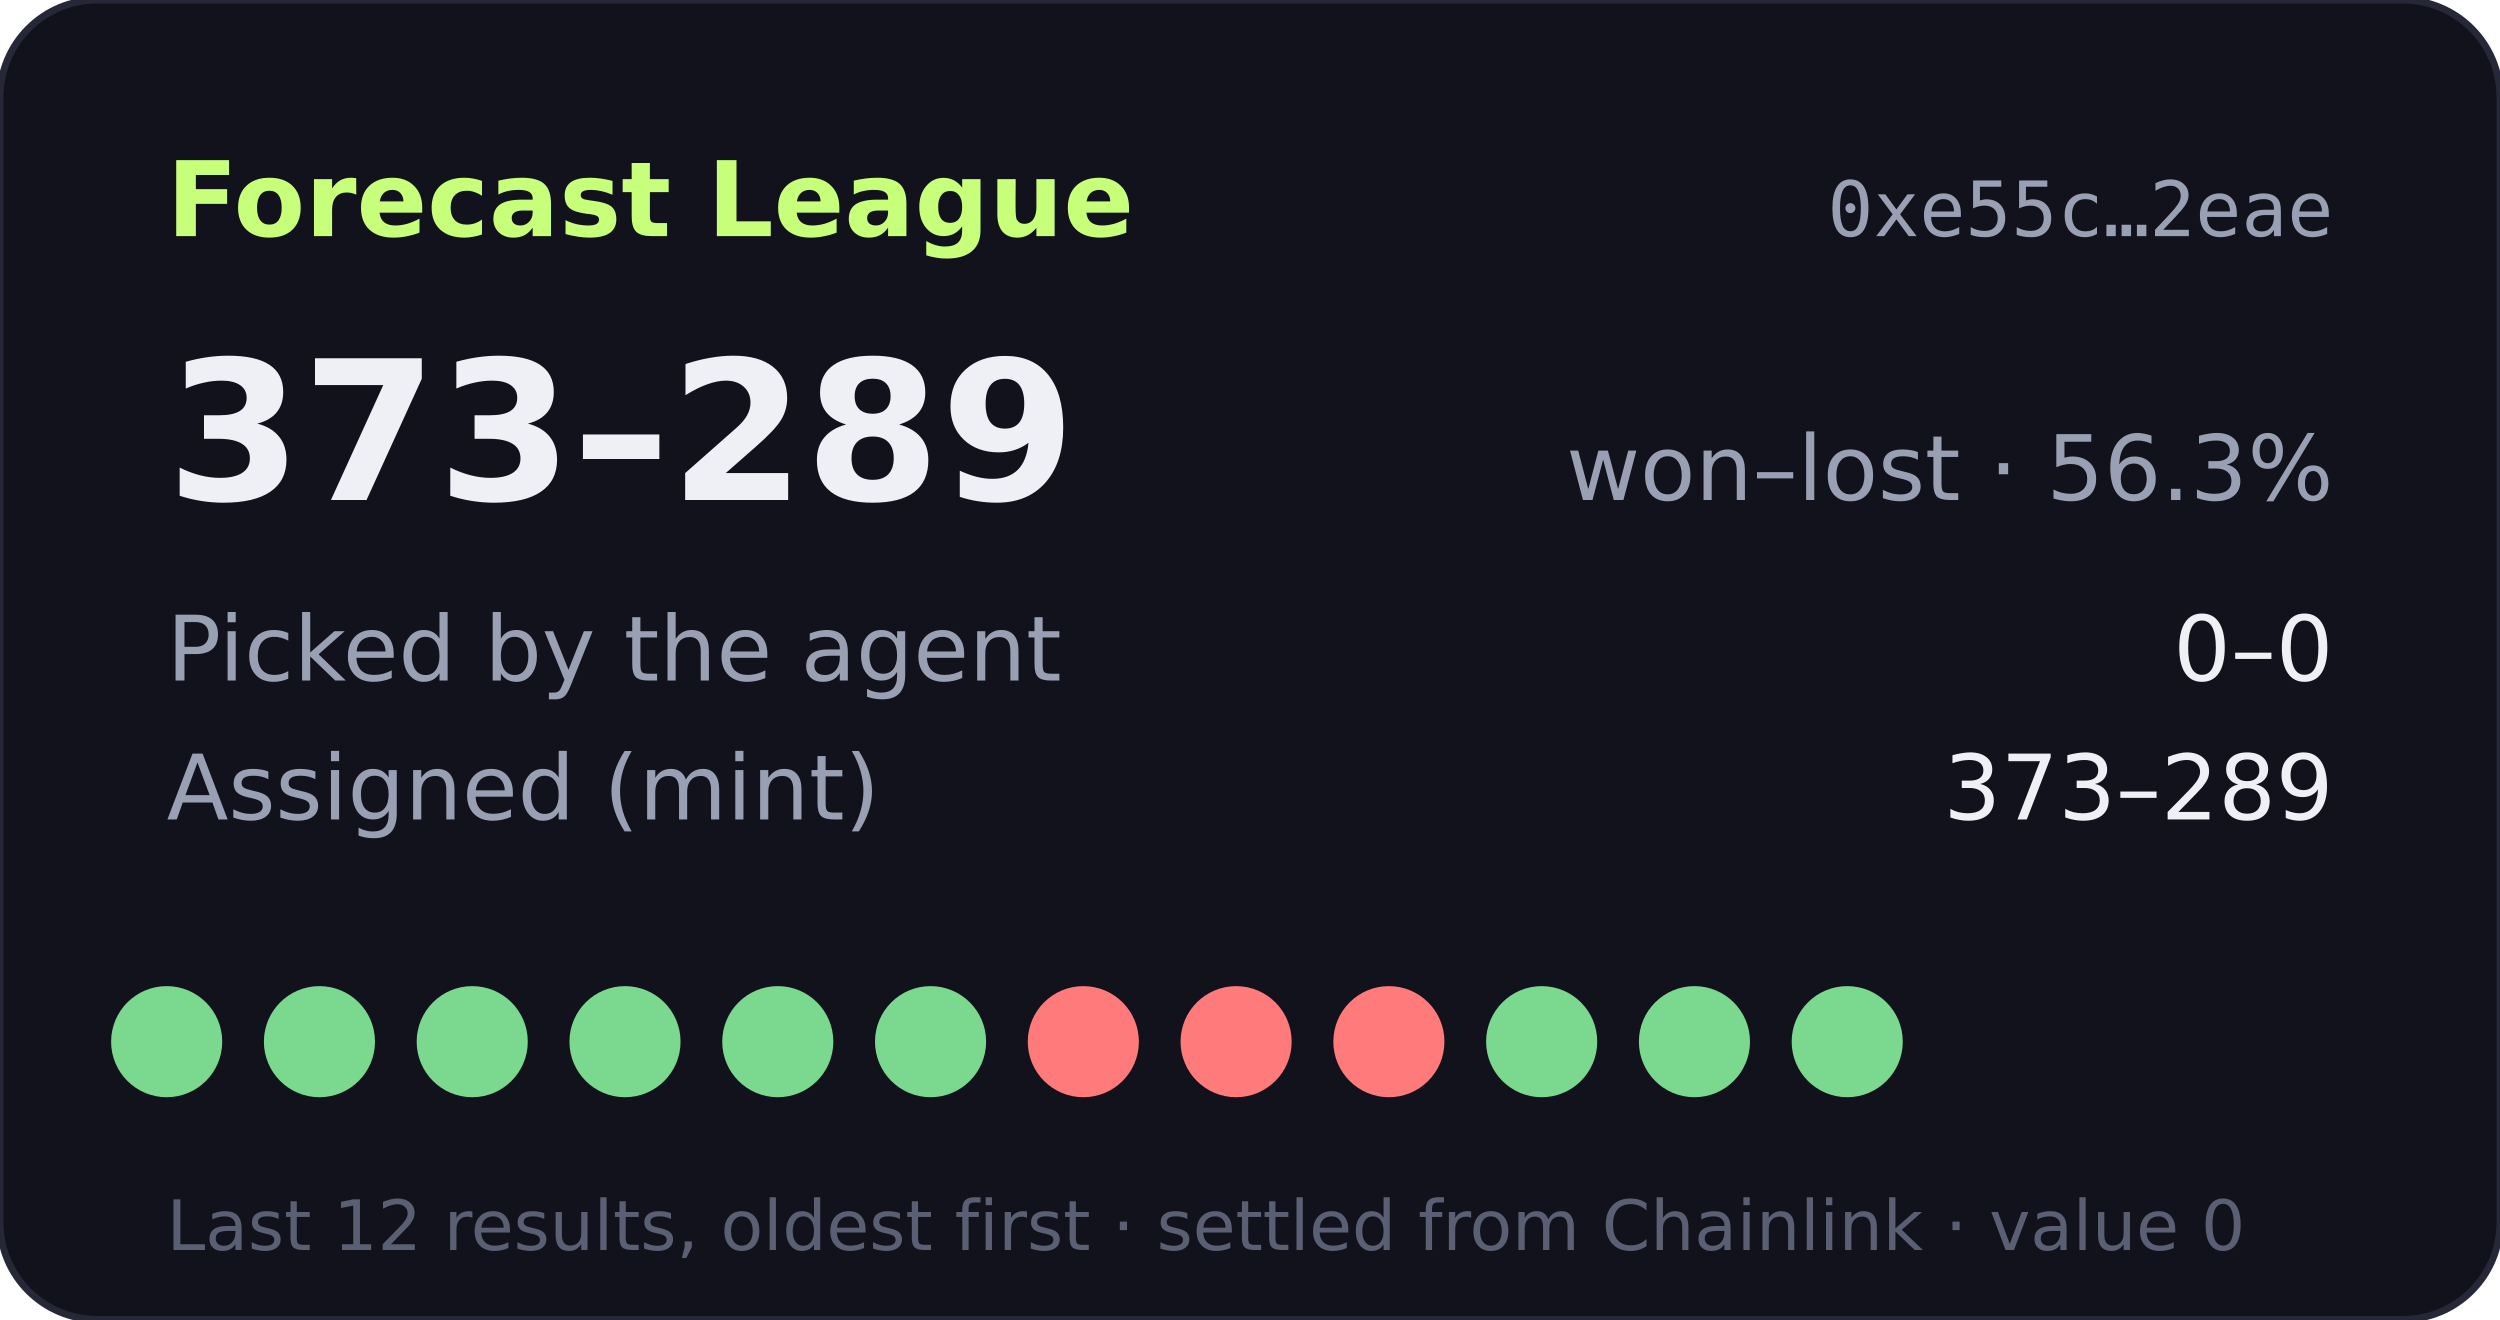
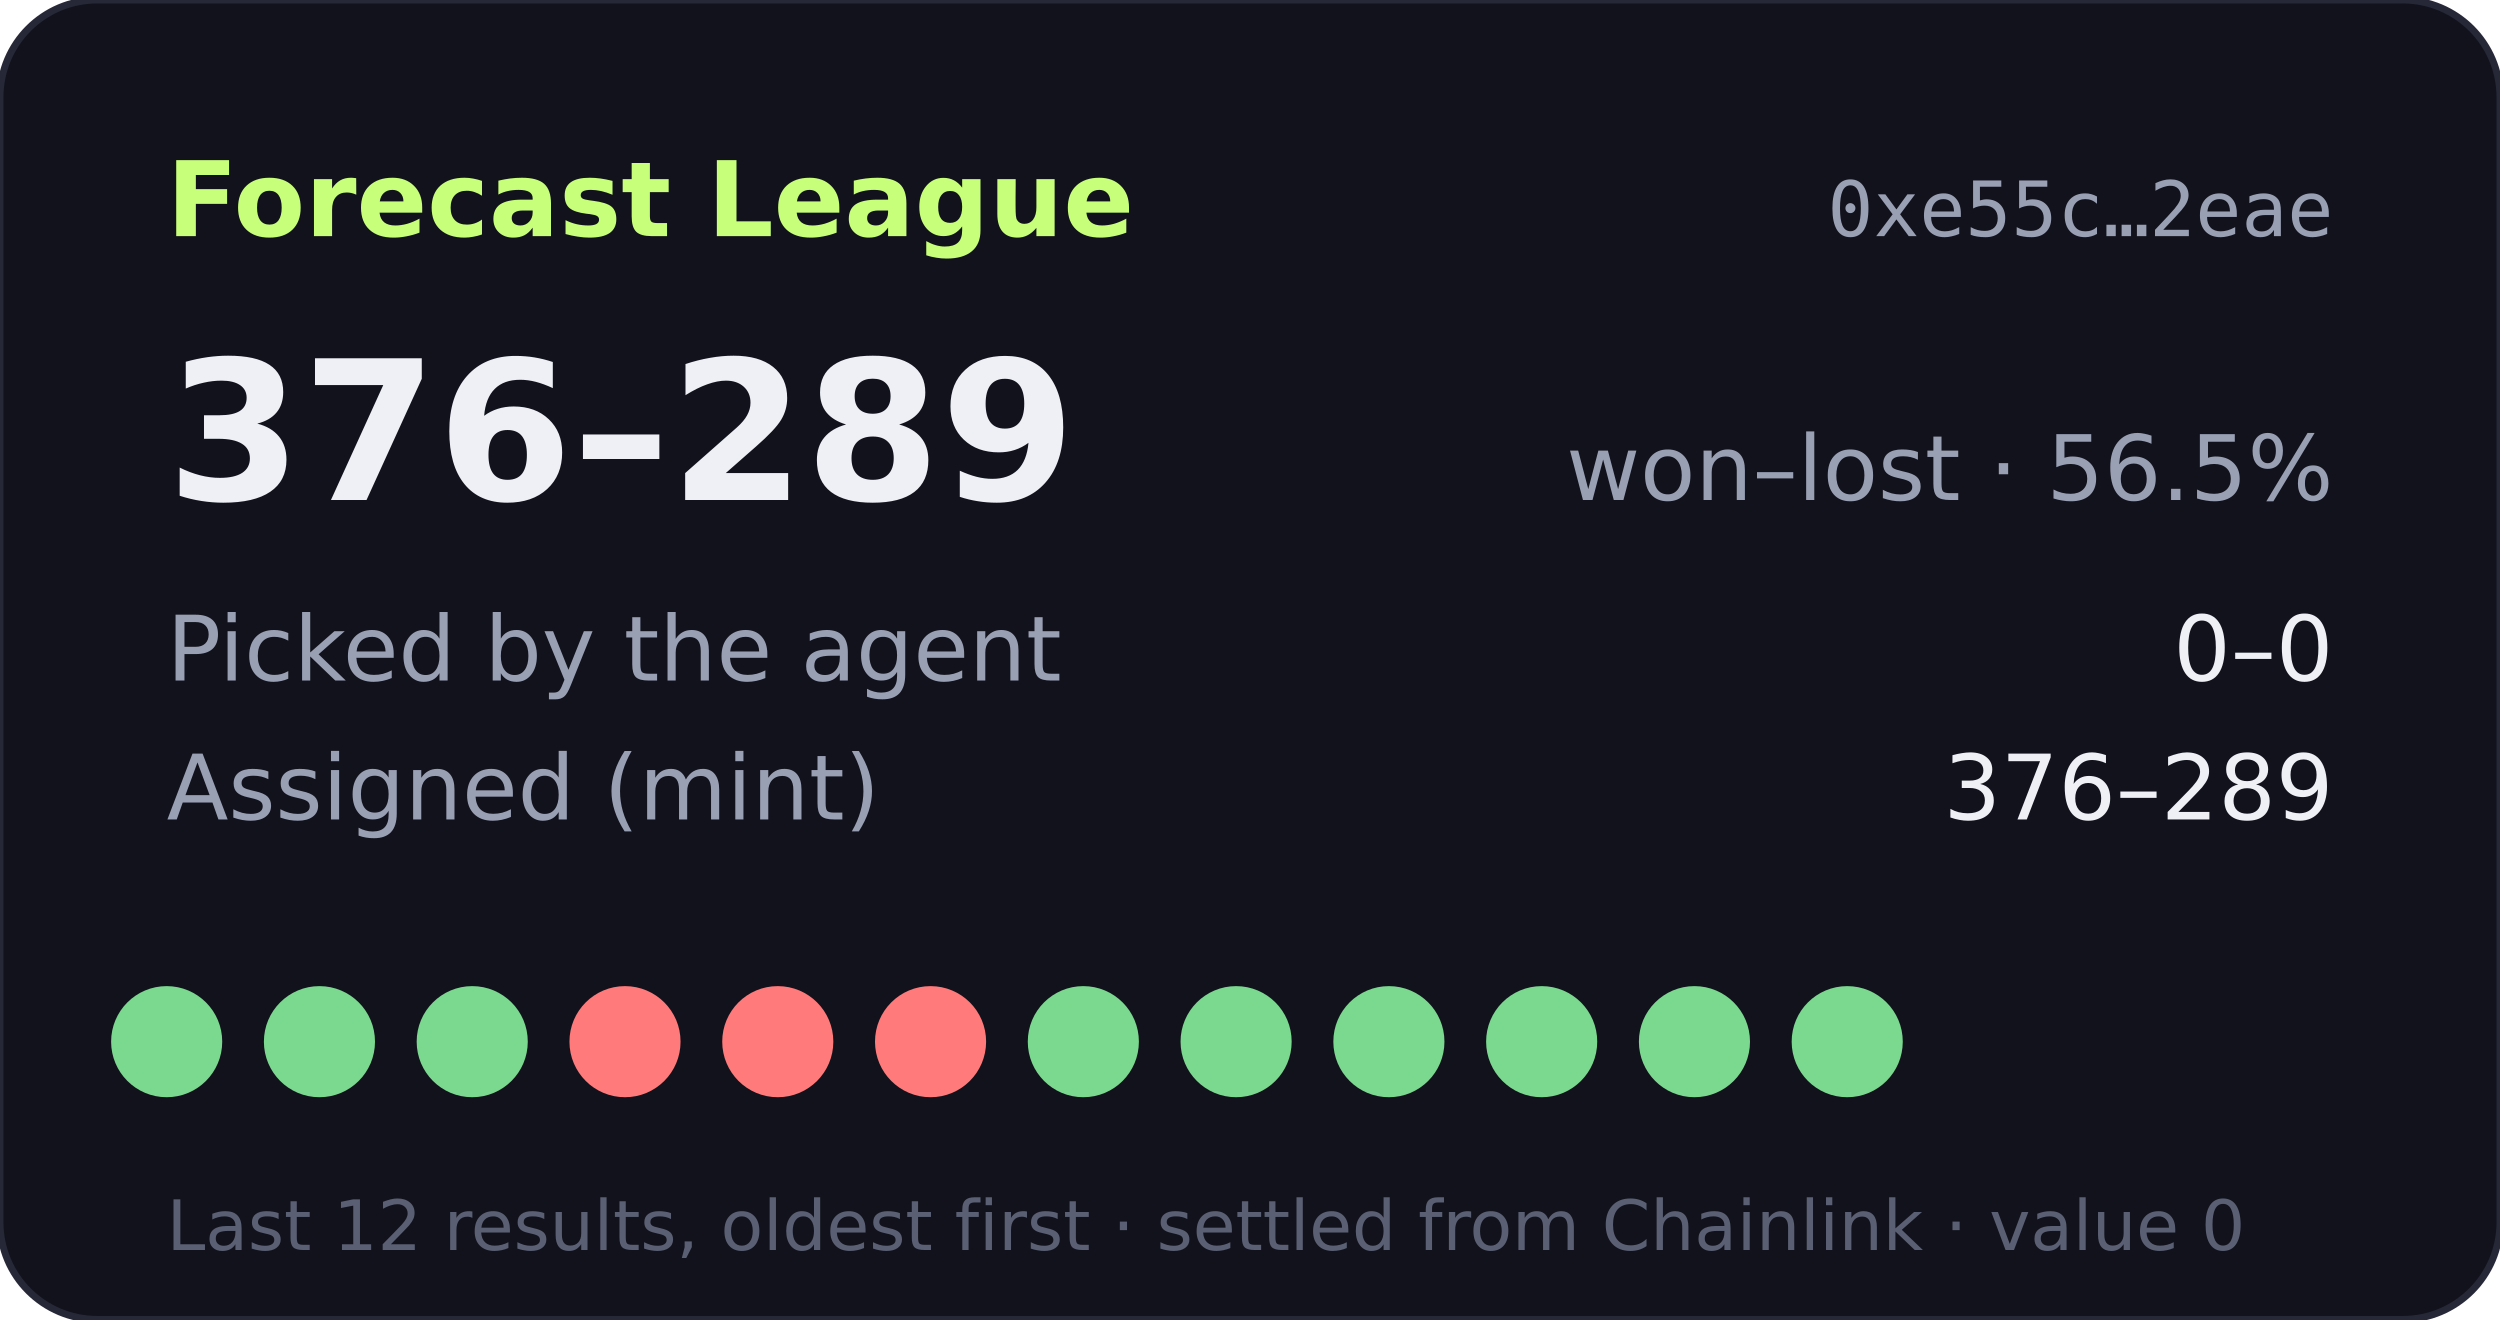
- <svg xmlns="http://www.w3.org/2000/svg" width="360" height="190" viewBox="0 0 360 190" role="img" aria-label="Forecast League record 373-289">
+ <svg xmlns="http://www.w3.org/2000/svg" width="360" height="190" viewBox="0 0 360 190" role="img" aria-label="Forecast League record 376-289">
  <rect width="360" height="190" rx="14" fill="#11121b" stroke="#262838" />
  <text x="24" y="34" fill="#c8ff7a" font-size="15" font-weight="700" font-family="Verdana,DejaVu Sans,sans-serif">Forecast League</text>
  <text x="336" y="34" fill="#9aa0b4" font-size="11" text-anchor="end" font-family="monospace">0xe55c…2eae</text>
  <g font-family="Verdana,DejaVu Sans,sans-serif">
-     <text x="24" y="72" fill="#eef0f6" font-size="28" font-weight="700">373–289</text>
-     <text x="336" y="72" fill="#9aa0b4" font-size="13" text-anchor="end">won–lost · 56.3%</text>
+     <text x="24" y="72" fill="#eef0f6" font-size="28" font-weight="700">376–289</text>
+     <text x="336" y="72" fill="#9aa0b4" font-size="13" text-anchor="end">won–lost · 56.5%</text>
    <text x="24" y="98" fill="#9aa0b4" font-size="13">Picked by the agent</text>
    <text x="336" y="98" fill="#eef0f6" font-size="13" text-anchor="end">0–0</text>
    <text x="24" y="118" fill="#9aa0b4" font-size="13">Assigned (mint)</text>
-     <text x="336" y="118" fill="#eef0f6" font-size="13" text-anchor="end">373–289</text>
+     <text x="336" y="118" fill="#eef0f6" font-size="13" text-anchor="end">376–289</text>
    <circle cx="24" cy="150" r="8" fill="#7bd88f" />
    <circle cx="46" cy="150" r="8" fill="#7bd88f" />
    <circle cx="68" cy="150" r="8" fill="#7bd88f" />
-     <circle cx="90" cy="150" r="8" fill="#7bd88f" />
-     <circle cx="112" cy="150" r="8" fill="#7bd88f" />
-     <circle cx="134" cy="150" r="8" fill="#7bd88f" />
-     <circle cx="156" cy="150" r="8" fill="#ff7a7a" />
-     <circle cx="178" cy="150" r="8" fill="#ff7a7a" />
-     <circle cx="200" cy="150" r="8" fill="#ff7a7a" />
+     <circle cx="90" cy="150" r="8" fill="#ff7a7a" />
+     <circle cx="112" cy="150" r="8" fill="#ff7a7a" />
+     <circle cx="134" cy="150" r="8" fill="#ff7a7a" />
+     <circle cx="156" cy="150" r="8" fill="#7bd88f" />
+     <circle cx="178" cy="150" r="8" fill="#7bd88f" />
+     <circle cx="200" cy="150" r="8" fill="#7bd88f" />
    <circle cx="222" cy="150" r="8" fill="#7bd88f" />
    <circle cx="244" cy="150" r="8" fill="#7bd88f" />
    <circle cx="266" cy="150" r="8" fill="#7bd88f" />
    <text x="24" y="180" fill="#5a5f73" font-size="10">Last 12 results, oldest first · settled from Chainlink · value 0</text>
  </g>
</svg>
